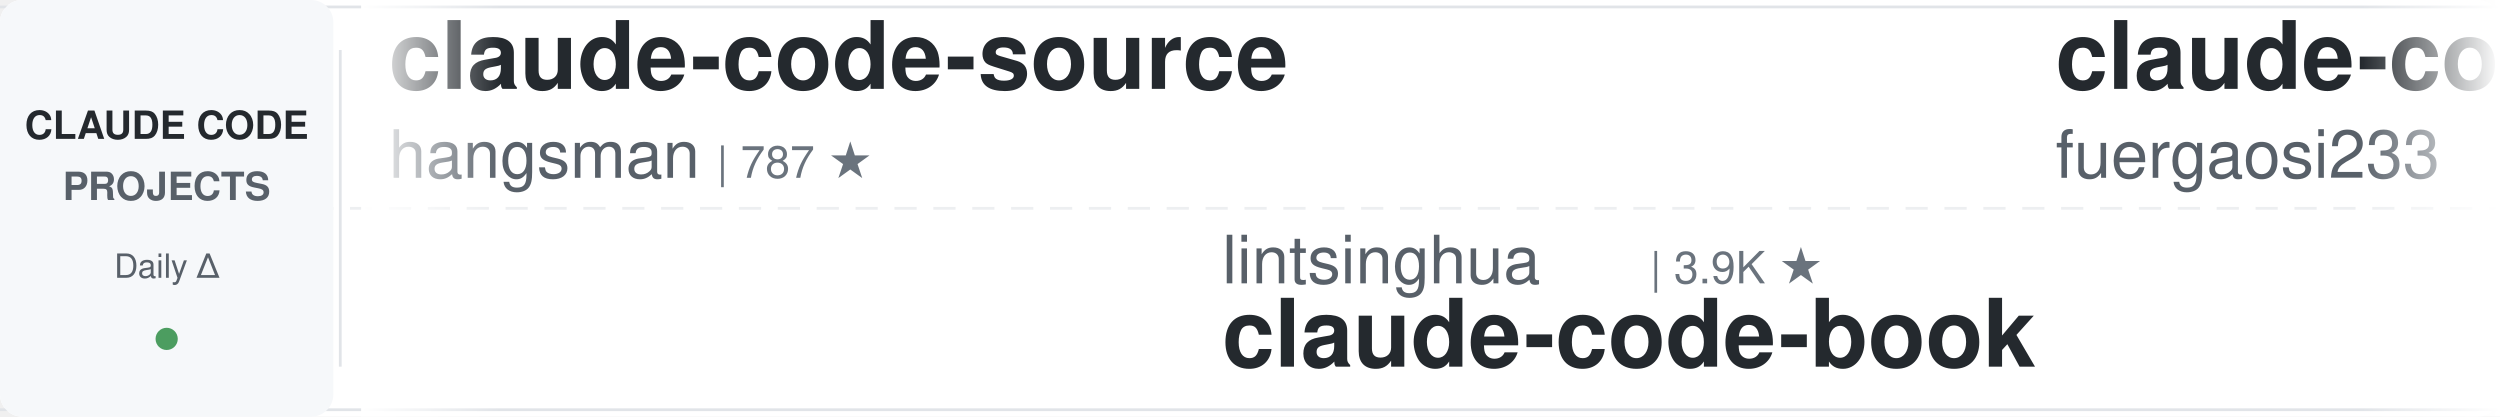
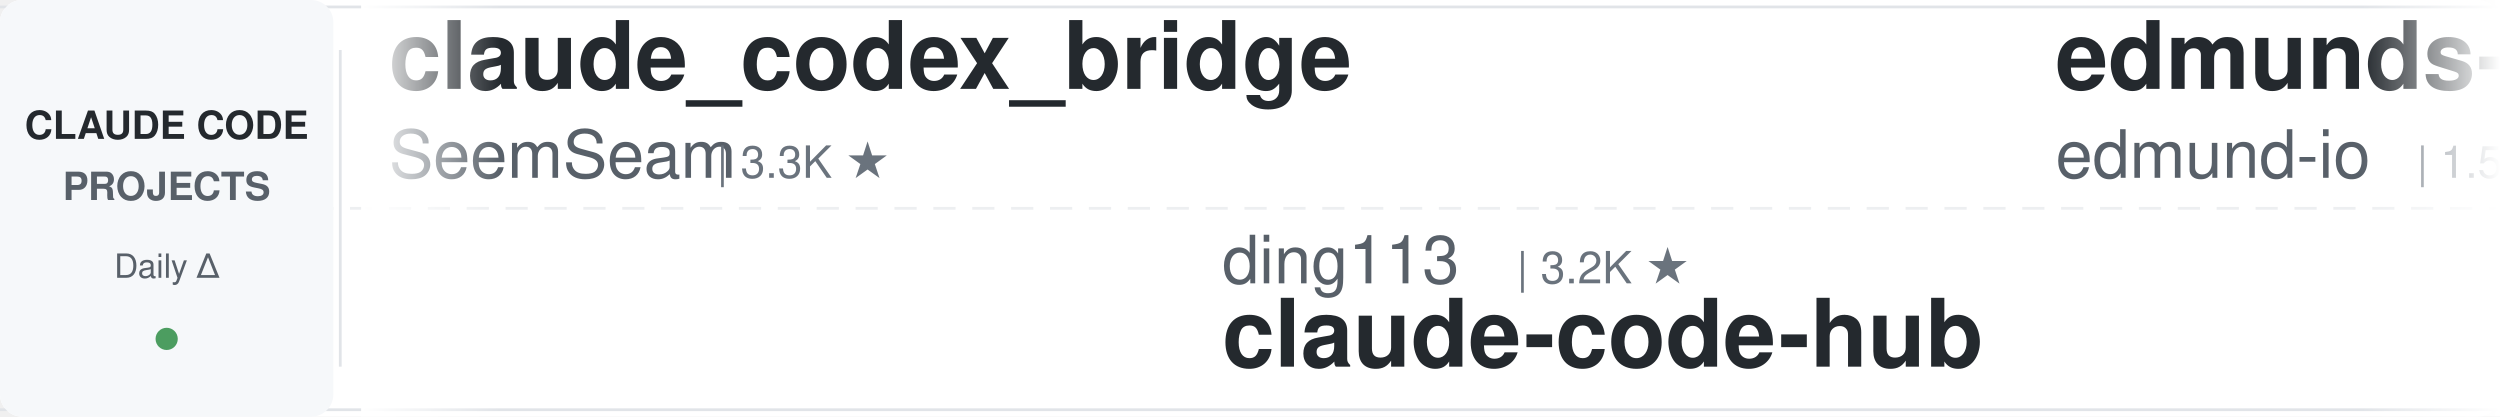
<svg xmlns="http://www.w3.org/2000/svg" width="900" height="150">
  <defs>
    <linearGradient id="leftFade" x1="0%" y1="0%" x2="100%" y2="0%">
      <stop offset="0%" style="stop-color:#ffffff;stop-opacity:1" />
      <stop offset="100%" style="stop-color:#ffffff;stop-opacity:0" />
    </linearGradient>
    <linearGradient id="rightFade" x1="0%" y1="0%" x2="100%" y2="0%">
      <stop offset="0%" style="stop-color:#ffffff;stop-opacity:0" />
      <stop offset="100%" style="stop-color:#ffffff;stop-opacity:1" />
    </linearGradient>
  </defs>
  <rect width="900" height="150" fill="#ffffff" rx="8" />
  <rect x="0" y="2" width="900" height="1" fill="#e1e4e8" />
  <rect x="0" y="147" width="900" height="1" fill="#e1e4e8" />
  <line x1="0" y1="75" x2="900" y2="75" stroke="#e1e4e8" stroke-width="1" stroke-dasharray="8 6" opacity="0.6" />
  <rect x="0" y="0" width="120" height="150" fill="#f6f8fa" rx="8" />
  <text x="60" y="50" font-family="-apple-system, BlinkMacSystemFont, 'Segoe UI', Helvetica, Arial, sans-serif" font-size="14" font-weight="600" fill="#24292e" text-anchor="middle">CLAUDE CODE</text>
  <text x="60" y="72" font-family="-apple-system, BlinkMacSystemFont, 'Segoe UI', Helvetica, Arial, sans-serif" font-size="14" font-weight="600" fill="#586069" text-anchor="middle">PROJECTS</text>
  <text x="60" y="100" font-family="-apple-system, BlinkMacSystemFont, 'Segoe UI', Helvetica, Arial, sans-serif" font-size="12" font-weight="500" fill="#586069" text-anchor="middle">Daily Δ</text>
  <circle cx="60" cy="122" r="4" fill="#22863a" opacity="0.8" />
  <rect x="122" y="18" width="1" height="114" fill="#e1e4e8" />
  <clipPath id="tickerClip">
    <rect x="130" y="0" width="770" height="150" />
  </clipPath>
  <g clip-path="url(#tickerClip)">
    <g id="tickerItems">
      <animateTransform attributeName="transform" attributeType="XML" type="translate" from="0 0" to="-3000 0" dur="54s" repeatCount="indefinite" />
      <g transform="translate(0, 0)">
-         <text x="140" y="32" font-family="-apple-system, BlinkMacSystemFont, 'Segoe UI', Helvetica, Arial, sans-serif" font-size="34" font-weight="600" fill="#24292e">claude-code-source</text>
-         <text x="140" y="64" font-family="-apple-system, BlinkMacSystemFont, 'Segoe UI', Helvetica, Arial, sans-serif" font-size="24" font-weight="400" fill="#586069">hangsman</text>
-         <text x="258" y="64" font-family="-apple-system, BlinkMacSystemFont, 'Segoe UI', Helvetica, Arial, sans-serif" font-size="16" font-weight="500" fill="#6a737d">| 787 ★</text>
+         <text x="140" y="32" font-family="-apple-system, BlinkMacSystemFont, 'Segoe UI', Helvetica, Arial, sans-serif" font-size="34" font-weight="600" fill="#24292e">claude_codex_bridge</text>
+         <text x="140" y="64" font-family="-apple-system, BlinkMacSystemFont, 'Segoe UI', Helvetica, Arial, sans-serif" font-size="24" font-weight="400" fill="#586069">SeemSeam</text>
+         <text x="258" y="64" font-family="-apple-system, BlinkMacSystemFont, 'Segoe UI', Helvetica, Arial, sans-serif" font-size="16" font-weight="500" fill="#6a737d">| 3.3K ★</text>
      </g>
      <g transform="translate(300, 0)">
-         <text x="140" y="102" font-family="-apple-system, BlinkMacSystemFont, 'Segoe UI', Helvetica, Arial, sans-serif" font-size="24" font-weight="400" fill="#586069">lintsinghua</text>
-         <text x="294" y="102" font-family="-apple-system, BlinkMacSystemFont, 'Segoe UI', Helvetica, Arial, sans-serif" font-size="16" font-weight="500" fill="#6a737d">| 3.9K ★</text>
-         <text x="140" y="132" font-family="-apple-system, BlinkMacSystemFont, 'Segoe UI', Helvetica, Arial, sans-serif" font-size="34" font-weight="600" fill="#24292e">claude-code-book</text>
+         <text x="140" y="102" font-family="-apple-system, BlinkMacSystemFont, 'Segoe UI', Helvetica, Arial, sans-serif" font-size="24" font-weight="400" fill="#586069">ding113</text>
+         <text x="246" y="102" font-family="-apple-system, BlinkMacSystemFont, 'Segoe UI', Helvetica, Arial, sans-serif" font-size="16" font-weight="500" fill="#6a737d">| 3.2K ★</text>
+         <text x="140" y="132" font-family="-apple-system, BlinkMacSystemFont, 'Segoe UI', Helvetica, Arial, sans-serif" font-size="34" font-weight="600" fill="#24292e">claude-code-hub</text>
      </g>
      <g transform="translate(600, 0)">
+         <text x="140" y="32" font-family="-apple-system, BlinkMacSystemFont, 'Segoe UI', Helvetica, Arial, sans-serif" font-size="34" font-weight="600" fill="#24292e">edmunds-claude-code</text>
+         <text x="140" y="64" font-family="-apple-system, BlinkMacSystemFont, 'Segoe UI', Helvetica, Arial, sans-serif" font-size="24" font-weight="400" fill="#586069">edmund-io</text>
+         <text x="270" y="64" font-family="-apple-system, BlinkMacSystemFont, 'Segoe UI', Helvetica, Arial, sans-serif" font-size="16" font-weight="500" fill="#6a737d">| 1.5K ★</text>
+       </g>
+       <g transform="translate(900, 0)">
+         <text x="140" y="102" font-family="-apple-system, BlinkMacSystemFont, 'Segoe UI', Helvetica, Arial, sans-serif" font-size="24" font-weight="400" fill="#586069">frankbria</text>
+         <text x="270" y="102" font-family="-apple-system, BlinkMacSystemFont, 'Segoe UI', Helvetica, Arial, sans-serif" font-size="16" font-weight="500" fill="#6a737d">| 9.5K ★</text>
+         <text x="140" y="132" font-family="-apple-system, BlinkMacSystemFont, 'Segoe UI', Helvetica, Arial, sans-serif" font-size="34" font-weight="600" fill="#24292e">ralph-claude-code</text>
+       </g>
+       <g transform="translate(1200, 0)">
+         <text x="140" y="32" font-family="-apple-system, BlinkMacSystemFont, 'Segoe UI', Helvetica, Arial, sans-serif" font-size="34" font-weight="600" fill="#24292e">claude-code-source</text>
+         <text x="140" y="64" font-family="-apple-system, BlinkMacSystemFont, 'Segoe UI', Helvetica, Arial, sans-serif" font-size="24" font-weight="400" fill="#586069">JrCx7scC</text>
+         <text x="258" y="64" font-family="-apple-system, BlinkMacSystemFont, 'Segoe UI', Helvetica, Arial, sans-serif" font-size="16" font-weight="500" fill="#6a737d">| 371 ★</text>
+       </g>
+       <g transform="translate(1500, 0)">
+         <text x="140" y="102" font-family="-apple-system, BlinkMacSystemFont, 'Segoe UI', Helvetica, Arial, sans-serif" font-size="24" font-weight="400" fill="#586069">anthropics</text>
+         <text x="282" y="102" font-family="-apple-system, BlinkMacSystemFont, 'Segoe UI', Helvetica, Arial, sans-serif" font-size="16" font-weight="500" fill="#6a737d">| 161.4K ★</text>
+         <text x="140" y="132" font-family="-apple-system, BlinkMacSystemFont, 'Segoe UI', Helvetica, Arial, sans-serif" font-size="34" font-weight="600" fill="#24292e">skills</text>
+       </g>
+       <g transform="translate(1800, 0)">
        <text x="140" y="32" font-family="-apple-system, BlinkMacSystemFont, 'Segoe UI', Helvetica, Arial, sans-serif" font-size="34" font-weight="600" fill="#24292e">claude-code-proxy</text>
        <text x="140" y="64" font-family="-apple-system, BlinkMacSystemFont, 'Segoe UI', Helvetica, Arial, sans-serif" font-size="24" font-weight="400" fill="#586069">fuergaosi233</text>
        <text x="306" y="64" font-family="-apple-system, BlinkMacSystemFont, 'Segoe UI', Helvetica, Arial, sans-serif" font-size="16" font-weight="500" fill="#6a737d">| 2.7K ★</text>
      </g>
-       <g transform="translate(900, 0)">
-         <text x="140" y="102" font-family="-apple-system, BlinkMacSystemFont, 'Segoe UI', Helvetica, Arial, sans-serif" font-size="24" font-weight="400" fill="#586069">anthropics</text>
-         <text x="282" y="102" font-family="-apple-system, BlinkMacSystemFont, 'Segoe UI', Helvetica, Arial, sans-serif" font-size="16" font-weight="500" fill="#6a737d">| 5.5K ★</text>
-         <text x="140" y="132" font-family="-apple-system, BlinkMacSystemFont, 'Segoe UI', Helvetica, Arial, sans-serif" font-size="34" font-weight="600" fill="#24292e">claude-code-security-rev...</text>
-       </g>
-       <g transform="translate(1200, 0)">
-         <text x="140" y="32" font-family="-apple-system, BlinkMacSystemFont, 'Segoe UI', Helvetica, Arial, sans-serif" font-size="34" font-weight="600" fill="#24292e">claude-code-analysis</text>
-         <text x="140" y="64" font-family="-apple-system, BlinkMacSystemFont, 'Segoe UI', Helvetica, Arial, sans-serif" font-size="24" font-weight="400" fill="#586069">liuup</text>
-         <text x="222" y="64" font-family="-apple-system, BlinkMacSystemFont, 'Segoe UI', Helvetica, Arial, sans-serif" font-size="16" font-weight="500" fill="#6a737d">| 3.6K ★</text>
-       </g>
-       <g transform="translate(1500, 0)">
-         <text x="140" y="102" font-family="-apple-system, BlinkMacSystemFont, 'Segoe UI', Helvetica, Arial, sans-serif" font-size="24" font-weight="400" fill="#586069">RichardAtCT</text>
-         <text x="294" y="102" font-family="-apple-system, BlinkMacSystemFont, 'Segoe UI', Helvetica, Arial, sans-serif" font-size="16" font-weight="500" fill="#6a737d">| 2.7K ★</text>
-         <text x="140" y="132" font-family="-apple-system, BlinkMacSystemFont, 'Segoe UI', Helvetica, Arial, sans-serif" font-size="34" font-weight="600" fill="#24292e">claude-code-telegram</text>
-       </g>
-       <g transform="translate(1800, 0)">
-         <text x="140" y="32" font-family="-apple-system, BlinkMacSystemFont, 'Segoe UI', Helvetica, Arial, sans-serif" font-size="34" font-weight="600" fill="#24292e">claude-code-best-practic...</text>
-         <text x="140" y="64" font-family="-apple-system, BlinkMacSystemFont, 'Segoe UI', Helvetica, Arial, sans-serif" font-size="24" font-weight="400" fill="#586069">shanraisshan</text>
-         <text x="306" y="64" font-family="-apple-system, BlinkMacSystemFont, 'Segoe UI', Helvetica, Arial, sans-serif" font-size="16" font-weight="500" fill="#6a737d">| 62.6K ★</text>
-       </g>
      <g transform="translate(2100, 0)">
-         <text x="140" y="102" font-family="-apple-system, BlinkMacSystemFont, 'Segoe UI', Helvetica, Arial, sans-serif" font-size="24" font-weight="400" fill="#586069">simonw</text>
-         <text x="234" y="102" font-family="-apple-system, BlinkMacSystemFont, 'Segoe UI', Helvetica, Arial, sans-serif" font-size="16" font-weight="500" fill="#6a737d">| 1.6K ★</text>
-         <text x="140" y="132" font-family="-apple-system, BlinkMacSystemFont, 'Segoe UI', Helvetica, Arial, sans-serif" font-size="34" font-weight="600" fill="#24292e">claude-code-transcripts</text>
+         <text x="140" y="102" font-family="-apple-system, BlinkMacSystemFont, 'Segoe UI', Helvetica, Arial, sans-serif" font-size="24" font-weight="400" fill="#586069">Piebald-AI</text>
+         <text x="282" y="102" font-family="-apple-system, BlinkMacSystemFont, 'Segoe UI', Helvetica, Arial, sans-serif" font-size="16" font-weight="500" fill="#6a737d">| 11.8K ★</text>
+         <text x="140" y="132" font-family="-apple-system, BlinkMacSystemFont, 'Segoe UI', Helvetica, Arial, sans-serif" font-size="34" font-weight="600" fill="#24292e">claude-code-system-promp...</text>
      </g>
      <g transform="translate(2400, 0)">
-         <text x="140" y="32" font-family="-apple-system, BlinkMacSystemFont, 'Segoe UI', Helvetica, Arial, sans-serif" font-size="34" font-weight="600" fill="#24292e">claude-coder</text>
-         <text x="140" y="64" font-family="-apple-system, BlinkMacSystemFont, 'Segoe UI', Helvetica, Arial, sans-serif" font-size="24" font-weight="400" fill="#586069">kodu-ai</text>
-         <text x="246" y="64" font-family="-apple-system, BlinkMacSystemFont, 'Segoe UI', Helvetica, Arial, sans-serif" font-size="16" font-weight="500" fill="#6a737d">| 5.3K ★</text>
+         <text x="140" y="32" font-family="-apple-system, BlinkMacSystemFont, 'Segoe UI', Helvetica, Arial, sans-serif" font-size="34" font-weight="600" fill="#24292e">arcads-claude-code</text>
+         <text x="140" y="64" font-family="-apple-system, BlinkMacSystemFont, 'Segoe UI', Helvetica, Arial, sans-serif" font-size="24" font-weight="400" fill="#586069">krusemediallc</text>
+         <text x="318" y="64" font-family="-apple-system, BlinkMacSystemFont, 'Segoe UI', Helvetica, Arial, sans-serif" font-size="16" font-weight="500" fill="#6a737d">| 1.0K ★</text>
      </g>
      <g transform="translate(2700, 0)">
-         <text x="140" y="102" font-family="-apple-system, BlinkMacSystemFont, 'Segoe UI', Helvetica, Arial, sans-serif" font-size="24" font-weight="400" fill="#586069">Windy3f3f3f3f</text>
-         <text x="318" y="102" font-family="-apple-system, BlinkMacSystemFont, 'Segoe UI', Helvetica, Arial, sans-serif" font-size="16" font-weight="500" fill="#6a737d">| 3.2K ★</text>
-         <text x="140" y="132" font-family="-apple-system, BlinkMacSystemFont, 'Segoe UI', Helvetica, Arial, sans-serif" font-size="34" font-weight="600" fill="#24292e">how-claude-code-works</text>
+         <text x="140" y="102" font-family="-apple-system, BlinkMacSystemFont, 'Segoe UI', Helvetica, Arial, sans-serif" font-size="24" font-weight="400" fill="#586069">Donchitos</text>
+         <text x="270" y="102" font-family="-apple-system, BlinkMacSystemFont, 'Segoe UI', Helvetica, Arial, sans-serif" font-size="16" font-weight="500" fill="#6a737d">| 23.0K ★</text>
+         <text x="140" y="132" font-family="-apple-system, BlinkMacSystemFont, 'Segoe UI', Helvetica, Arial, sans-serif" font-size="34" font-weight="600" fill="#24292e">Claude-Code-Game-Studios</text>
      </g>
      <g transform="translate(3000, 0)">
-         <text x="140" y="32" font-family="-apple-system, BlinkMacSystemFont, 'Segoe UI', Helvetica, Arial, sans-serif" font-size="34" font-weight="600" fill="#24292e">claude-code-source</text>
-         <text x="140" y="64" font-family="-apple-system, BlinkMacSystemFont, 'Segoe UI', Helvetica, Arial, sans-serif" font-size="24" font-weight="400" fill="#586069">hangsman</text>
-         <text x="258" y="64" font-family="-apple-system, BlinkMacSystemFont, 'Segoe UI', Helvetica, Arial, sans-serif" font-size="16" font-weight="500" fill="#6a737d">| 787 ★</text>
+         <text x="140" y="32" font-family="-apple-system, BlinkMacSystemFont, 'Segoe UI', Helvetica, Arial, sans-serif" font-size="34" font-weight="600" fill="#24292e">claude_codex_bridge</text>
+         <text x="140" y="64" font-family="-apple-system, BlinkMacSystemFont, 'Segoe UI', Helvetica, Arial, sans-serif" font-size="24" font-weight="400" fill="#586069">SeemSeam</text>
+         <text x="258" y="64" font-family="-apple-system, BlinkMacSystemFont, 'Segoe UI', Helvetica, Arial, sans-serif" font-size="16" font-weight="500" fill="#6a737d">| 3.3K ★</text>
      </g>
      <g transform="translate(3300, 0)">
-         <text x="140" y="102" font-family="-apple-system, BlinkMacSystemFont, 'Segoe UI', Helvetica, Arial, sans-serif" font-size="24" font-weight="400" fill="#586069">lintsinghua</text>
-         <text x="294" y="102" font-family="-apple-system, BlinkMacSystemFont, 'Segoe UI', Helvetica, Arial, sans-serif" font-size="16" font-weight="500" fill="#6a737d">| 3.9K ★</text>
-         <text x="140" y="132" font-family="-apple-system, BlinkMacSystemFont, 'Segoe UI', Helvetica, Arial, sans-serif" font-size="34" font-weight="600" fill="#24292e">claude-code-book</text>
+         <text x="140" y="102" font-family="-apple-system, BlinkMacSystemFont, 'Segoe UI', Helvetica, Arial, sans-serif" font-size="24" font-weight="400" fill="#586069">ding113</text>
+         <text x="246" y="102" font-family="-apple-system, BlinkMacSystemFont, 'Segoe UI', Helvetica, Arial, sans-serif" font-size="16" font-weight="500" fill="#6a737d">| 3.2K ★</text>
+         <text x="140" y="132" font-family="-apple-system, BlinkMacSystemFont, 'Segoe UI', Helvetica, Arial, sans-serif" font-size="34" font-weight="600" fill="#24292e">claude-code-hub</text>
      </g>
      <g transform="translate(3600, 0)">
-         <text x="140" y="32" font-family="-apple-system, BlinkMacSystemFont, 'Segoe UI', Helvetica, Arial, sans-serif" font-size="34" font-weight="600" fill="#24292e">claude-code-proxy</text>
-         <text x="140" y="64" font-family="-apple-system, BlinkMacSystemFont, 'Segoe UI', Helvetica, Arial, sans-serif" font-size="24" font-weight="400" fill="#586069">fuergaosi233</text>
-         <text x="306" y="64" font-family="-apple-system, BlinkMacSystemFont, 'Segoe UI', Helvetica, Arial, sans-serif" font-size="16" font-weight="500" fill="#6a737d">| 2.7K ★</text>
+         <text x="140" y="32" font-family="-apple-system, BlinkMacSystemFont, 'Segoe UI', Helvetica, Arial, sans-serif" font-size="34" font-weight="600" fill="#24292e">edmunds-claude-code</text>
+         <text x="140" y="64" font-family="-apple-system, BlinkMacSystemFont, 'Segoe UI', Helvetica, Arial, sans-serif" font-size="24" font-weight="400" fill="#586069">edmund-io</text>
+         <text x="270" y="64" font-family="-apple-system, BlinkMacSystemFont, 'Segoe UI', Helvetica, Arial, sans-serif" font-size="16" font-weight="500" fill="#6a737d">| 1.5K ★</text>
      </g>
      <g transform="translate(3900, 0)">
-         <text x="140" y="102" font-family="-apple-system, BlinkMacSystemFont, 'Segoe UI', Helvetica, Arial, sans-serif" font-size="24" font-weight="400" fill="#586069">anthropics</text>
-         <text x="282" y="102" font-family="-apple-system, BlinkMacSystemFont, 'Segoe UI', Helvetica, Arial, sans-serif" font-size="16" font-weight="500" fill="#6a737d">| 5.5K ★</text>
-         <text x="140" y="132" font-family="-apple-system, BlinkMacSystemFont, 'Segoe UI', Helvetica, Arial, sans-serif" font-size="34" font-weight="600" fill="#24292e">claude-code-security-rev...</text>
+         <text x="140" y="102" font-family="-apple-system, BlinkMacSystemFont, 'Segoe UI', Helvetica, Arial, sans-serif" font-size="24" font-weight="400" fill="#586069">frankbria</text>
+         <text x="270" y="102" font-family="-apple-system, BlinkMacSystemFont, 'Segoe UI', Helvetica, Arial, sans-serif" font-size="16" font-weight="500" fill="#6a737d">| 9.5K ★</text>
+         <text x="140" y="132" font-family="-apple-system, BlinkMacSystemFont, 'Segoe UI', Helvetica, Arial, sans-serif" font-size="34" font-weight="600" fill="#24292e">ralph-claude-code</text>
      </g>
    </g>
  </g>
  <rect x="130" y="0" width="50" height="150" fill="url(#leftFade)" />
  <rect x="850" y="0" width="50" height="150" fill="url(#rightFade)" />
</svg>
